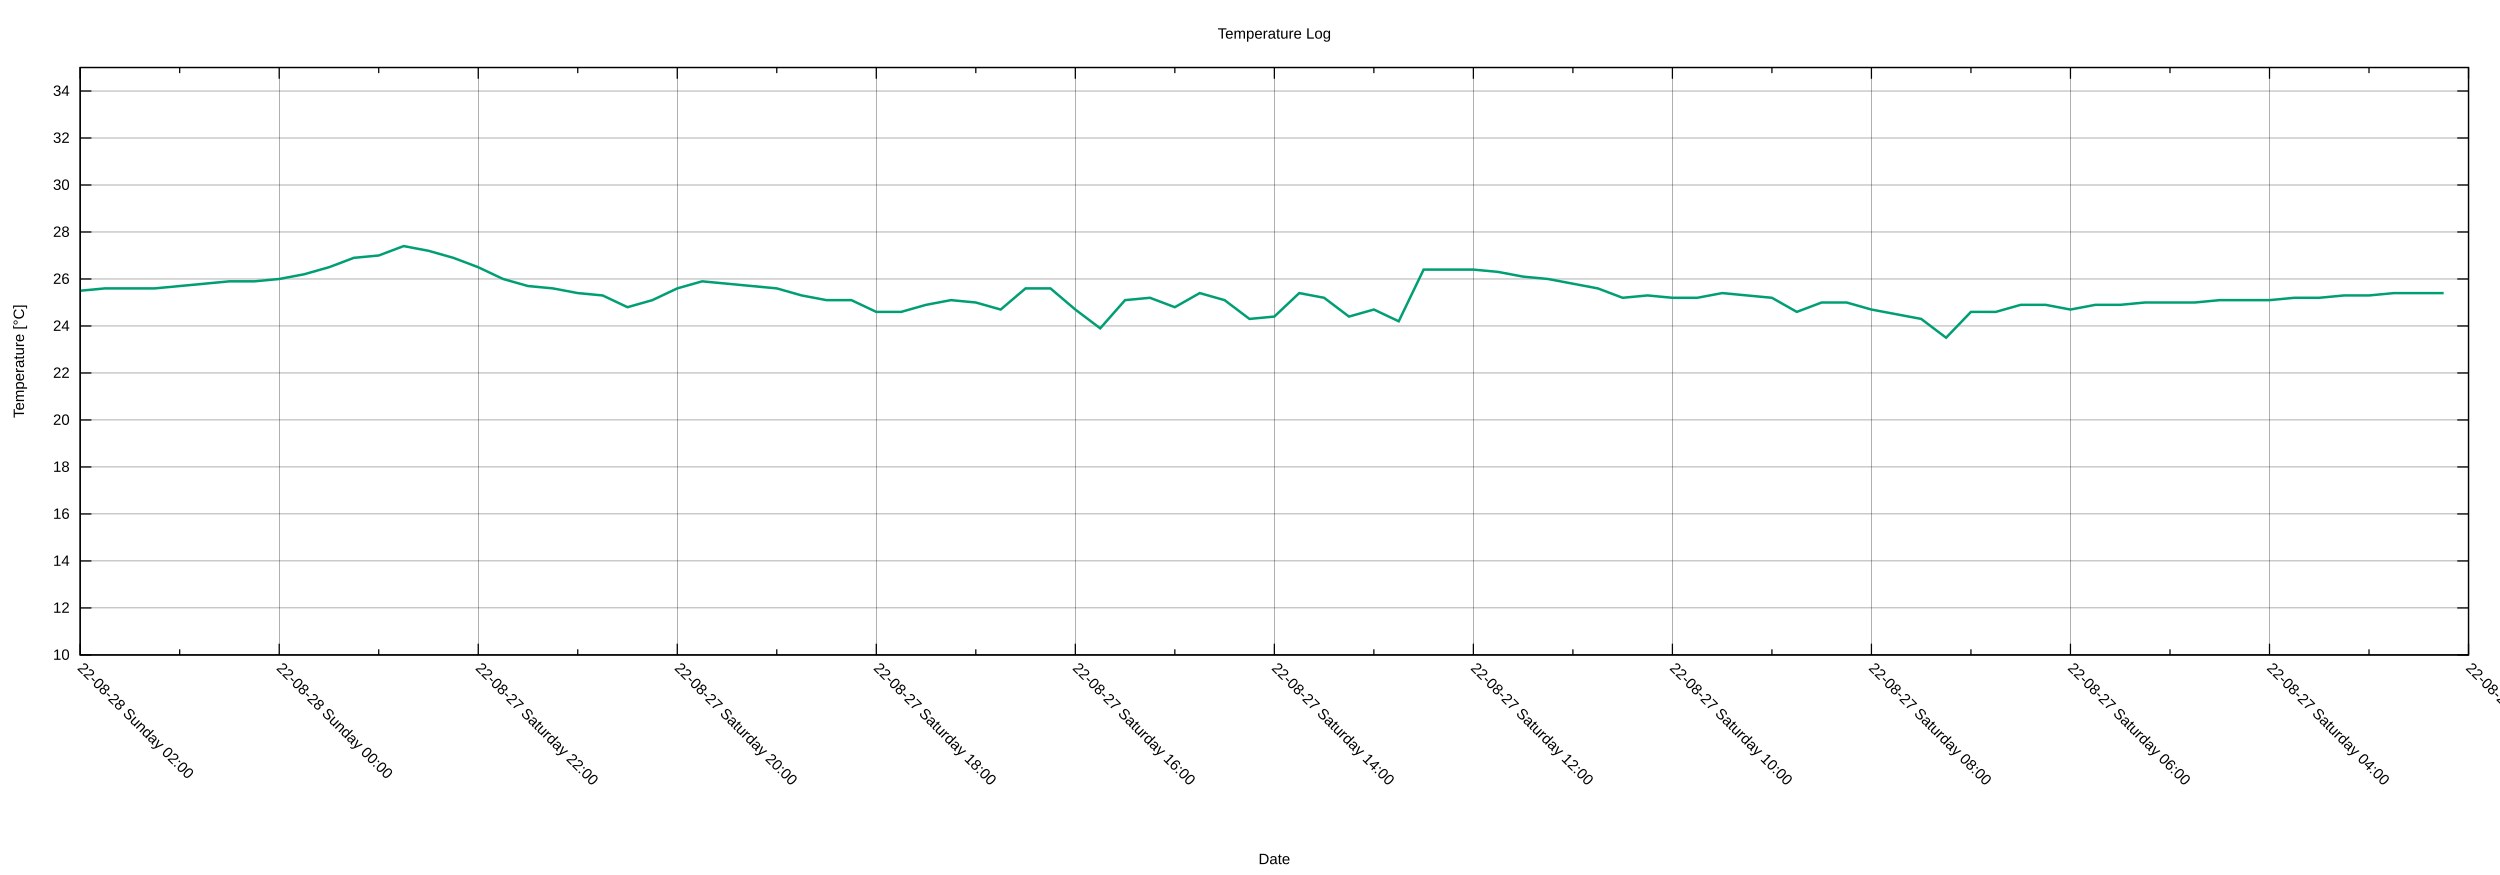
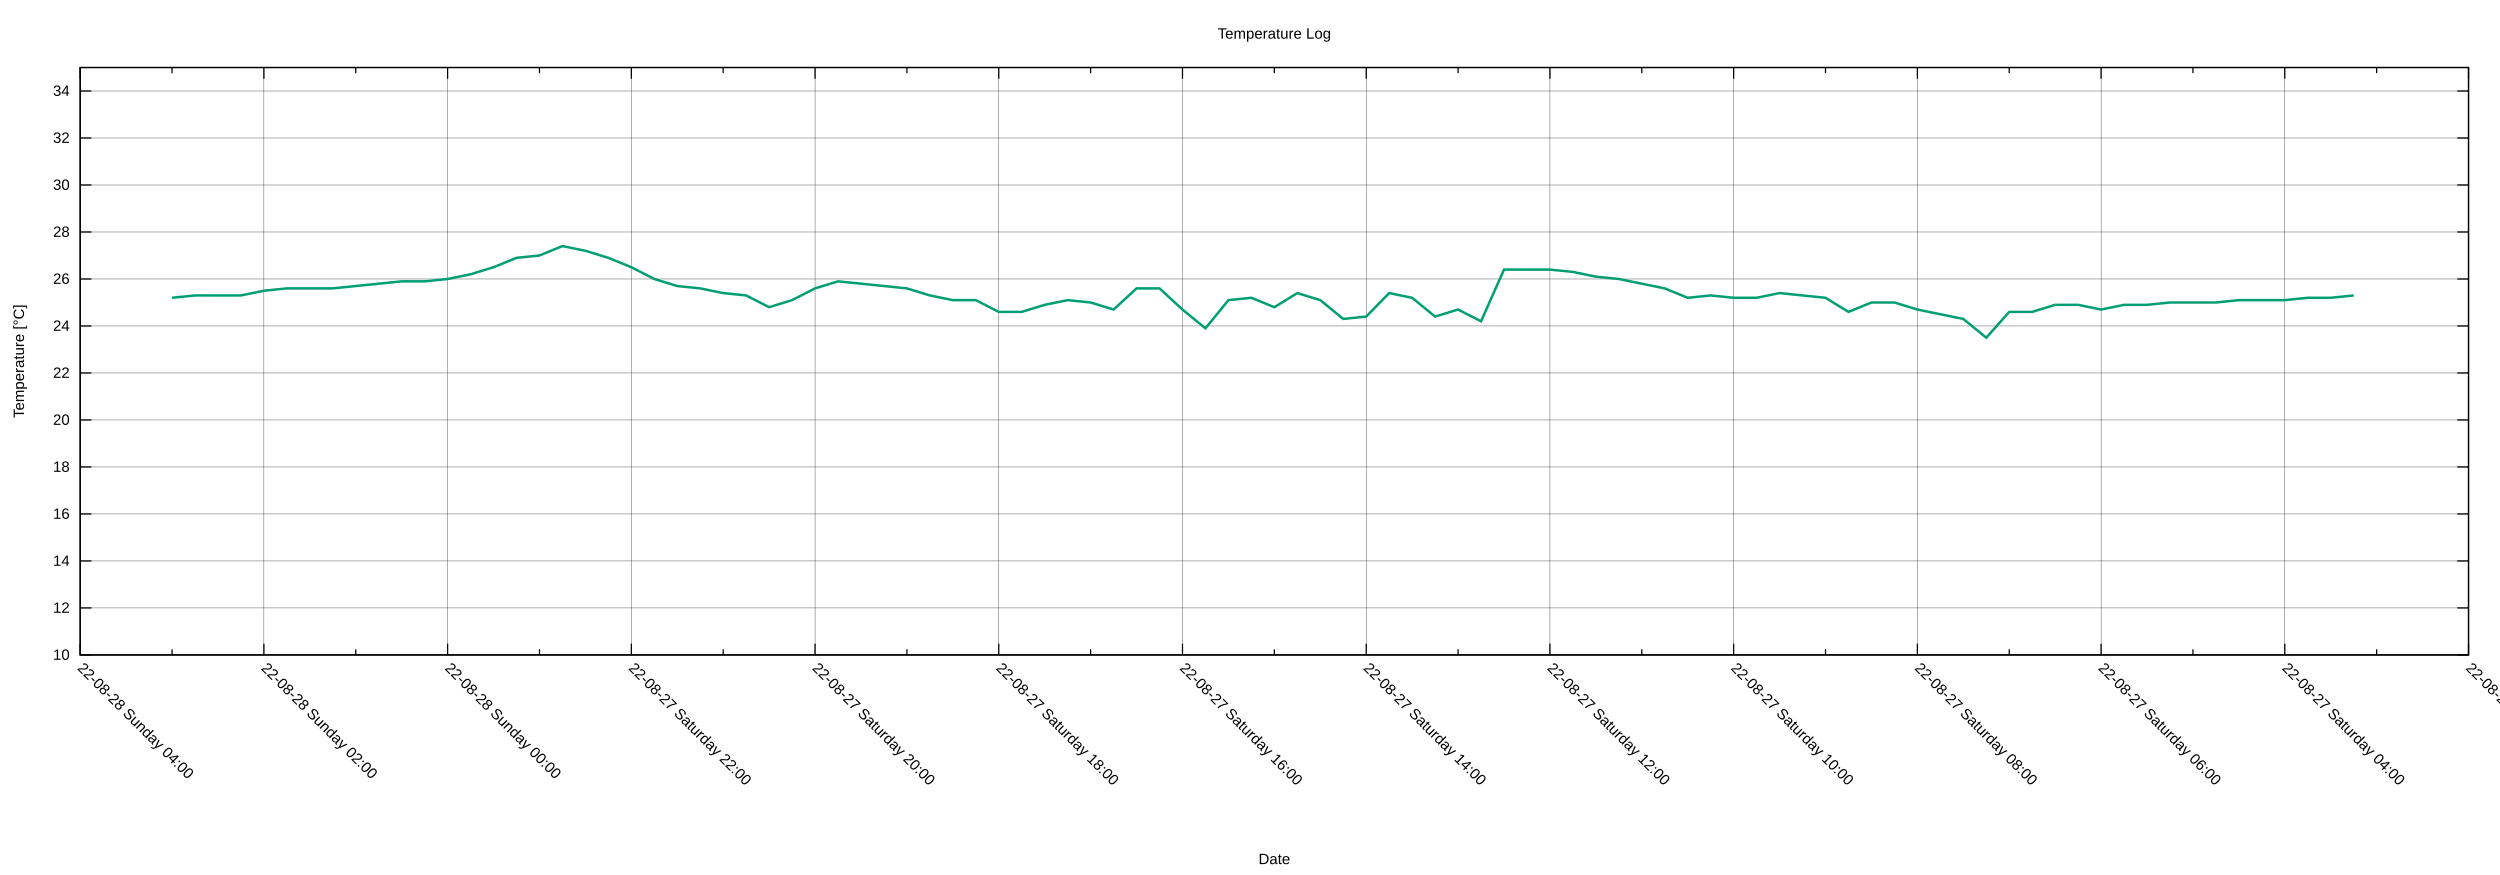
<svg xmlns="http://www.w3.org/2000/svg" xmlns:xlink="http://www.w3.org/1999/xlink" width="2000" height="700" viewBox="0 0 2000 700">
  <g id="gnuplot_canvas">
    <rect x="0" y="0" width="2000" height="700" fill="none" />
    <defs>
      <circle id="gpDot" r="0.5" stroke-width="0.5" stroke="currentColor" />
      <path id="gpPt0" stroke-width="0.222" stroke="currentColor" d="M-1,0 h2 M0,-1 v2" />
      <path id="gpPt1" stroke-width="0.222" stroke="currentColor" d="M-1,-1 L1,1 M1,-1 L-1,1" />
      <path id="gpPt2" stroke-width="0.222" stroke="currentColor" d="M-1,0 L1,0 M0,-1 L0,1 M-1,-1 L1,1 M-1,1 L1,-1" />
      <rect id="gpPt3" stroke-width="0.222" stroke="currentColor" x="-1" y="-1" width="2" height="2" />
      <rect id="gpPt4" stroke-width="0.222" stroke="currentColor" fill="currentColor" x="-1" y="-1" width="2" height="2" />
      <circle id="gpPt5" stroke-width="0.222" stroke="currentColor" cx="0" cy="0" r="1" />
      <use xlink:href="#gpPt5" id="gpPt6" fill="currentColor" stroke="none" />
      <path id="gpPt7" stroke-width="0.222" stroke="currentColor" d="M0,-1.33 L-1.33,0.67 L1.33,0.67 z" />
      <use xlink:href="#gpPt7" id="gpPt8" fill="currentColor" stroke="none" />
      <use xlink:href="#gpPt7" id="gpPt9" stroke="currentColor" transform="rotate(180)" />
      <use xlink:href="#gpPt9" id="gpPt10" fill="currentColor" stroke="none" />
      <use xlink:href="#gpPt3" id="gpPt11" stroke="currentColor" transform="rotate(45)" />
      <use xlink:href="#gpPt11" id="gpPt12" fill="currentColor" stroke="none" />
      <path id="gpPt13" stroke-width="0.222" stroke="currentColor" d="M0,1.330 L1.265,0.411 L0.782,-1.067 L-0.782,-1.076 L-1.265,0.411 z" />
      <use xlink:href="#gpPt13" id="gpPt14" fill="currentColor" stroke="none" />
      <filter id="textbox" filterUnits="objectBoundingBox" x="0" y="0" height="1" width="1">
        <feFlood flood-color="white" flood-opacity="1" result="bgnd" />
        <feComposite in="SourceGraphic" in2="bgnd" operator="atop" />
      </filter>
      <filter id="greybox" filterUnits="objectBoundingBox" x="0" y="0" height="1" width="1">
        <feFlood flood-color="lightgrey" flood-opacity="1" result="grey" />
        <feComposite in="SourceGraphic" in2="grey" operator="atop" />
      </filter>
    </defs>
    <g fill="none" color="white" stroke="currentColor" stroke-width="1.00" stroke-linecap="butt" stroke-linejoin="miter">
</g>
    <g fill="none" color="black" stroke="currentColor" stroke-width="1.00" stroke-linecap="butt" stroke-linejoin="miter">
</g>
    <g fill="none" color="black" stroke="black" stroke-width="0.25" stroke-linecap="butt" stroke-linejoin="miter">
</g>
    <g fill="none" color="black" stroke="currentColor" stroke-width="0.25" stroke-linecap="butt" stroke-linejoin="miter">
      <path stroke="black" class="gridline" d="M64.14,523.95 L1974.82,523.95  " />
    </g>
    <g fill="none" color="black" stroke="black" stroke-width="1.00" stroke-linecap="butt" stroke-linejoin="miter">
</g>
    <g fill="none" color="black" stroke="currentColor" stroke-width="1.00" stroke-linecap="butt" stroke-linejoin="miter">
      <path stroke="black" d="M64.14,523.95 L73.14,523.95 M1974.82,523.95 L1965.82,523.95  " />
      <g transform="translate(55.75,527.85)" stroke="none" fill="black" font-family="Arial" font-size="12.00" text-anchor="end">
        <text>
          <tspan font-family="Arial"> 10</tspan>
        </text>
      </g>
    </g>
    <g fill="none" color="black" stroke="currentColor" stroke-width="1.00" stroke-linecap="butt" stroke-linejoin="miter">
</g>
    <g fill="none" color="black" stroke="black" stroke-width="0.25" stroke-linecap="butt" stroke-linejoin="miter">
</g>
    <g fill="none" color="black" stroke="currentColor" stroke-width="0.25" stroke-linecap="butt" stroke-linejoin="miter">
      <path stroke="black" class="gridline" d="M64.14,486.35 L1974.82,486.35  " />
    </g>
    <g fill="none" color="black" stroke="black" stroke-width="1.00" stroke-linecap="butt" stroke-linejoin="miter">
</g>
    <g fill="none" color="black" stroke="currentColor" stroke-width="1.00" stroke-linecap="butt" stroke-linejoin="miter">
      <path stroke="black" d="M64.14,486.35 L73.14,486.35 M1974.82,486.35 L1965.82,486.35  " />
      <g transform="translate(55.75,490.25)" stroke="none" fill="black" font-family="Arial" font-size="12.00" text-anchor="end">
        <text>
          <tspan font-family="Arial"> 12</tspan>
        </text>
      </g>
    </g>
    <g fill="none" color="black" stroke="currentColor" stroke-width="1.00" stroke-linecap="butt" stroke-linejoin="miter">
</g>
    <g fill="none" color="black" stroke="black" stroke-width="0.25" stroke-linecap="butt" stroke-linejoin="miter">
</g>
    <g fill="none" color="black" stroke="currentColor" stroke-width="0.25" stroke-linecap="butt" stroke-linejoin="miter">
      <path stroke="black" class="gridline" d="M64.14,448.76 L1974.82,448.76  " />
    </g>
    <g fill="none" color="black" stroke="black" stroke-width="1.00" stroke-linecap="butt" stroke-linejoin="miter">
</g>
    <g fill="none" color="black" stroke="currentColor" stroke-width="1.00" stroke-linecap="butt" stroke-linejoin="miter">
      <path stroke="black" d="M64.14,448.76 L73.14,448.76 M1974.82,448.76 L1965.82,448.76  " />
      <g transform="translate(55.75,452.66)" stroke="none" fill="black" font-family="Arial" font-size="12.00" text-anchor="end">
        <text>
          <tspan font-family="Arial"> 14</tspan>
        </text>
      </g>
    </g>
    <g fill="none" color="black" stroke="currentColor" stroke-width="1.00" stroke-linecap="butt" stroke-linejoin="miter">
</g>
    <g fill="none" color="black" stroke="black" stroke-width="0.25" stroke-linecap="butt" stroke-linejoin="miter">
</g>
    <g fill="none" color="black" stroke="currentColor" stroke-width="0.25" stroke-linecap="butt" stroke-linejoin="miter">
      <path stroke="black" class="gridline" d="M64.14,411.16 L1974.82,411.16  " />
    </g>
    <g fill="none" color="black" stroke="black" stroke-width="1.00" stroke-linecap="butt" stroke-linejoin="miter">
</g>
    <g fill="none" color="black" stroke="currentColor" stroke-width="1.00" stroke-linecap="butt" stroke-linejoin="miter">
      <path stroke="black" d="M64.14,411.16 L73.14,411.16 M1974.82,411.16 L1965.82,411.16  " />
      <g transform="translate(55.75,415.06)" stroke="none" fill="black" font-family="Arial" font-size="12.00" text-anchor="end">
        <text>
          <tspan font-family="Arial"> 16</tspan>
        </text>
      </g>
    </g>
    <g fill="none" color="black" stroke="currentColor" stroke-width="1.00" stroke-linecap="butt" stroke-linejoin="miter">
</g>
    <g fill="none" color="black" stroke="black" stroke-width="0.25" stroke-linecap="butt" stroke-linejoin="miter">
</g>
    <g fill="none" color="black" stroke="currentColor" stroke-width="0.25" stroke-linecap="butt" stroke-linejoin="miter">
      <path stroke="black" class="gridline" d="M64.14,373.57 L1974.82,373.57  " />
    </g>
    <g fill="none" color="black" stroke="black" stroke-width="1.00" stroke-linecap="butt" stroke-linejoin="miter">
</g>
    <g fill="none" color="black" stroke="currentColor" stroke-width="1.00" stroke-linecap="butt" stroke-linejoin="miter">
      <path stroke="black" d="M64.14,373.57 L73.14,373.57 M1974.82,373.57 L1965.82,373.57  " />
      <g transform="translate(55.75,377.47)" stroke="none" fill="black" font-family="Arial" font-size="12.00" text-anchor="end">
        <text>
          <tspan font-family="Arial"> 18</tspan>
        </text>
      </g>
    </g>
    <g fill="none" color="black" stroke="currentColor" stroke-width="1.00" stroke-linecap="butt" stroke-linejoin="miter">
</g>
    <g fill="none" color="black" stroke="black" stroke-width="0.25" stroke-linecap="butt" stroke-linejoin="miter">
</g>
    <g fill="none" color="black" stroke="currentColor" stroke-width="0.25" stroke-linecap="butt" stroke-linejoin="miter">
      <path stroke="black" class="gridline" d="M64.14,335.97 L1974.82,335.97  " />
    </g>
    <g fill="none" color="black" stroke="black" stroke-width="1.00" stroke-linecap="butt" stroke-linejoin="miter">
</g>
    <g fill="none" color="black" stroke="currentColor" stroke-width="1.00" stroke-linecap="butt" stroke-linejoin="miter">
      <path stroke="black" d="M64.14,335.97 L73.14,335.97 M1974.82,335.97 L1965.82,335.97  " />
      <g transform="translate(55.75,339.87)" stroke="none" fill="black" font-family="Arial" font-size="12.00" text-anchor="end">
        <text>
          <tspan font-family="Arial"> 20</tspan>
        </text>
      </g>
    </g>
    <g fill="none" color="black" stroke="currentColor" stroke-width="1.00" stroke-linecap="butt" stroke-linejoin="miter">
</g>
    <g fill="none" color="black" stroke="black" stroke-width="0.25" stroke-linecap="butt" stroke-linejoin="miter">
</g>
    <g fill="none" color="black" stroke="currentColor" stroke-width="0.25" stroke-linecap="butt" stroke-linejoin="miter">
      <path stroke="black" class="gridline" d="M64.14,298.38 L1974.82,298.38  " />
    </g>
    <g fill="none" color="black" stroke="black" stroke-width="1.00" stroke-linecap="butt" stroke-linejoin="miter">
</g>
    <g fill="none" color="black" stroke="currentColor" stroke-width="1.00" stroke-linecap="butt" stroke-linejoin="miter">
      <path stroke="black" d="M64.14,298.38 L73.14,298.38 M1974.82,298.38 L1965.82,298.38  " />
      <g transform="translate(55.75,302.28)" stroke="none" fill="black" font-family="Arial" font-size="12.00" text-anchor="end">
        <text>
          <tspan font-family="Arial"> 22</tspan>
        </text>
      </g>
    </g>
    <g fill="none" color="black" stroke="currentColor" stroke-width="1.00" stroke-linecap="butt" stroke-linejoin="miter">
</g>
    <g fill="none" color="black" stroke="black" stroke-width="0.25" stroke-linecap="butt" stroke-linejoin="miter">
</g>
    <g fill="none" color="black" stroke="currentColor" stroke-width="0.25" stroke-linecap="butt" stroke-linejoin="miter">
      <path stroke="black" class="gridline" d="M64.14,260.78 L1974.82,260.78  " />
    </g>
    <g fill="none" color="black" stroke="black" stroke-width="1.00" stroke-linecap="butt" stroke-linejoin="miter">
</g>
    <g fill="none" color="black" stroke="currentColor" stroke-width="1.00" stroke-linecap="butt" stroke-linejoin="miter">
      <path stroke="black" d="M64.14,260.78 L73.14,260.78 M1974.82,260.78 L1965.82,260.78  " />
      <g transform="translate(55.75,264.68)" stroke="none" fill="black" font-family="Arial" font-size="12.00" text-anchor="end">
        <text>
          <tspan font-family="Arial"> 24</tspan>
        </text>
      </g>
    </g>
    <g fill="none" color="black" stroke="currentColor" stroke-width="1.00" stroke-linecap="butt" stroke-linejoin="miter">
</g>
    <g fill="none" color="black" stroke="black" stroke-width="0.25" stroke-linecap="butt" stroke-linejoin="miter">
</g>
    <g fill="none" color="black" stroke="currentColor" stroke-width="0.25" stroke-linecap="butt" stroke-linejoin="miter">
      <path stroke="black" class="gridline" d="M64.14,223.19 L1974.82,223.19  " />
    </g>
    <g fill="none" color="black" stroke="black" stroke-width="1.00" stroke-linecap="butt" stroke-linejoin="miter">
</g>
    <g fill="none" color="black" stroke="currentColor" stroke-width="1.00" stroke-linecap="butt" stroke-linejoin="miter">
      <path stroke="black" d="M64.14,223.19 L73.14,223.19 M1974.82,223.19 L1965.82,223.19  " />
      <g transform="translate(55.75,227.09)" stroke="none" fill="black" font-family="Arial" font-size="12.00" text-anchor="end">
        <text>
          <tspan font-family="Arial"> 26</tspan>
        </text>
      </g>
    </g>
    <g fill="none" color="black" stroke="currentColor" stroke-width="1.00" stroke-linecap="butt" stroke-linejoin="miter">
</g>
    <g fill="none" color="black" stroke="black" stroke-width="0.25" stroke-linecap="butt" stroke-linejoin="miter">
</g>
    <g fill="none" color="black" stroke="currentColor" stroke-width="0.25" stroke-linecap="butt" stroke-linejoin="miter">
      <path stroke="black" class="gridline" d="M64.14,185.59 L1974.82,185.59  " />
    </g>
    <g fill="none" color="black" stroke="black" stroke-width="1.00" stroke-linecap="butt" stroke-linejoin="miter">
</g>
    <g fill="none" color="black" stroke="currentColor" stroke-width="1.00" stroke-linecap="butt" stroke-linejoin="miter">
      <path stroke="black" d="M64.14,185.59 L73.14,185.59 M1974.82,185.59 L1965.82,185.59  " />
      <g transform="translate(55.75,189.49)" stroke="none" fill="black" font-family="Arial" font-size="12.00" text-anchor="end">
        <text>
          <tspan font-family="Arial"> 28</tspan>
        </text>
      </g>
    </g>
    <g fill="none" color="black" stroke="currentColor" stroke-width="1.00" stroke-linecap="butt" stroke-linejoin="miter">
</g>
    <g fill="none" color="black" stroke="black" stroke-width="0.25" stroke-linecap="butt" stroke-linejoin="miter">
</g>
    <g fill="none" color="black" stroke="currentColor" stroke-width="0.25" stroke-linecap="butt" stroke-linejoin="miter">
      <path stroke="black" class="gridline" d="M64.14,148.00 L1974.82,148.00  " />
    </g>
    <g fill="none" color="black" stroke="black" stroke-width="1.00" stroke-linecap="butt" stroke-linejoin="miter">
</g>
    <g fill="none" color="black" stroke="currentColor" stroke-width="1.00" stroke-linecap="butt" stroke-linejoin="miter">
      <path stroke="black" d="M64.14,148.00 L73.14,148.00 M1974.82,148.00 L1965.82,148.00  " />
      <g transform="translate(55.75,151.90)" stroke="none" fill="black" font-family="Arial" font-size="12.00" text-anchor="end">
        <text>
          <tspan font-family="Arial"> 30</tspan>
        </text>
      </g>
    </g>
    <g fill="none" color="black" stroke="currentColor" stroke-width="1.00" stroke-linecap="butt" stroke-linejoin="miter">
</g>
    <g fill="none" color="black" stroke="black" stroke-width="0.25" stroke-linecap="butt" stroke-linejoin="miter">
</g>
    <g fill="none" color="black" stroke="currentColor" stroke-width="0.25" stroke-linecap="butt" stroke-linejoin="miter">
      <path stroke="black" class="gridline" d="M64.14,110.40 L1974.82,110.40  " />
    </g>
    <g fill="none" color="black" stroke="black" stroke-width="1.00" stroke-linecap="butt" stroke-linejoin="miter">
</g>
    <g fill="none" color="black" stroke="currentColor" stroke-width="1.00" stroke-linecap="butt" stroke-linejoin="miter">
      <path stroke="black" d="M64.14,110.40 L73.14,110.40 M1974.82,110.40 L1965.82,110.40  " />
      <g transform="translate(55.75,114.30)" stroke="none" fill="black" font-family="Arial" font-size="12.00" text-anchor="end">
        <text>
          <tspan font-family="Arial"> 32</tspan>
        </text>
      </g>
    </g>
    <g fill="none" color="black" stroke="currentColor" stroke-width="1.00" stroke-linecap="butt" stroke-linejoin="miter">
</g>
    <g fill="none" color="black" stroke="black" stroke-width="0.25" stroke-linecap="butt" stroke-linejoin="miter">
</g>
    <g fill="none" color="black" stroke="currentColor" stroke-width="0.25" stroke-linecap="butt" stroke-linejoin="miter">
      <path stroke="black" class="gridline" d="M64.14,72.81 L1974.82,72.81  " />
    </g>
    <g fill="none" color="black" stroke="black" stroke-width="1.00" stroke-linecap="butt" stroke-linejoin="miter">
</g>
    <g fill="none" color="black" stroke="currentColor" stroke-width="1.00" stroke-linecap="butt" stroke-linejoin="miter">
      <path stroke="black" d="M64.14,72.81 L73.14,72.81 M1974.82,72.81 L1965.82,72.81  " />
      <g transform="translate(55.75,76.71)" stroke="none" fill="black" font-family="Arial" font-size="12.00" text-anchor="end">
        <text>
          <tspan font-family="Arial"> 34</tspan>
        </text>
      </g>
    </g>
    <g fill="none" color="black" stroke="currentColor" stroke-width="1.00" stroke-linecap="butt" stroke-linejoin="miter">
</g>
    <g fill="none" color="black" stroke="black" stroke-width="0.25" stroke-linecap="butt" stroke-linejoin="miter">
</g>
    <g fill="none" color="black" stroke="currentColor" stroke-width="0.25" stroke-linecap="butt" stroke-linejoin="miter">
      <path stroke="black" class="gridline" d="M1974.82,523.95 L1974.82,54.01  " />
    </g>
    <g fill="none" color="black" stroke="black" stroke-width="1.00" stroke-linecap="butt" stroke-linejoin="miter">
</g>
    <g fill="none" color="black" stroke="currentColor" stroke-width="1.00" stroke-linecap="butt" stroke-linejoin="miter">
      <path stroke="black" d="M1974.82,523.95 L1974.82,514.95 M1974.82,54.01 L1974.82,63.01  " />
      <g transform="translate(1972.06,535.10) rotate(45)" stroke="none" fill="black" font-family="Arial" font-size="12.00" text-anchor="start">
        <text>
          <tspan font-family="Arial">22-08-27 Saturday 02:00</tspan>
        </text>
      </g>
    </g>
    <g fill="none" color="black" stroke="currentColor" stroke-width="1.00" stroke-linecap="butt" stroke-linejoin="miter">
-       <path stroke="black" d="M1895.21,523.95 L1895.21,519.45 M1895.21,54.01 L1895.21,58.51  " />
-     </g>
-     <g fill="none" color="black" stroke="black" stroke-width="0.25" stroke-linecap="butt" stroke-linejoin="miter">
- </g>
-     <g fill="none" color="black" stroke="currentColor" stroke-width="0.25" stroke-linecap="butt" stroke-linejoin="miter">
-       <path stroke="black" class="gridline" d="M1815.60,523.95 L1815.60,54.01  " />
-     </g>
-     <g fill="none" color="black" stroke="black" stroke-width="1.00" stroke-linecap="butt" stroke-linejoin="miter">
- </g>
-     <g fill="none" color="black" stroke="currentColor" stroke-width="1.00" stroke-linecap="butt" stroke-linejoin="miter">
-       <path stroke="black" d="M1815.60,523.95 L1815.60,514.95 M1815.60,54.01 L1815.60,63.01  " />
-       <g transform="translate(1812.84,535.10) rotate(45)" stroke="none" fill="black" font-family="Arial" font-size="12.00" text-anchor="start">
+       <path stroke="black" d="M1901.33,523.95 L1901.33,519.45 M1901.33,54.01 L1901.33,58.51  " />
+     </g>
+     <g fill="none" color="black" stroke="black" stroke-width="0.25" stroke-linecap="butt" stroke-linejoin="miter">
+ </g>
+     <g fill="none" color="black" stroke="currentColor" stroke-width="0.25" stroke-linecap="butt" stroke-linejoin="miter">
+       <path stroke="black" class="gridline" d="M1827.84,523.95 L1827.84,54.01  " />
+     </g>
+     <g fill="none" color="black" stroke="black" stroke-width="1.00" stroke-linecap="butt" stroke-linejoin="miter">
+ </g>
+     <g fill="none" color="black" stroke="currentColor" stroke-width="1.00" stroke-linecap="butt" stroke-linejoin="miter">
+       <path stroke="black" d="M1827.84,523.95 L1827.84,514.95 M1827.84,54.01 L1827.84,63.01  " />
+       <g transform="translate(1825.08,535.10) rotate(45)" stroke="none" fill="black" font-family="Arial" font-size="12.00" text-anchor="start">
        <text>
          <tspan font-family="Arial">22-08-27 Saturday 04:00</tspan>
        </text>
      </g>
    </g>
    <g fill="none" color="black" stroke="currentColor" stroke-width="1.00" stroke-linecap="butt" stroke-linejoin="miter">
-       <path stroke="black" d="M1735.99,523.95 L1735.99,519.45 M1735.99,54.01 L1735.99,58.51  " />
-     </g>
-     <g fill="none" color="black" stroke="black" stroke-width="0.25" stroke-linecap="butt" stroke-linejoin="miter">
- </g>
-     <g fill="none" color="black" stroke="currentColor" stroke-width="0.25" stroke-linecap="butt" stroke-linejoin="miter">
-       <path stroke="black" class="gridline" d="M1656.37,523.95 L1656.37,54.01  " />
-     </g>
-     <g fill="none" color="black" stroke="black" stroke-width="1.00" stroke-linecap="butt" stroke-linejoin="miter">
- </g>
-     <g fill="none" color="black" stroke="currentColor" stroke-width="1.00" stroke-linecap="butt" stroke-linejoin="miter">
-       <path stroke="black" d="M1656.37,523.95 L1656.37,514.95 M1656.37,54.01 L1656.37,63.01  " />
-       <g transform="translate(1653.61,535.10) rotate(45)" stroke="none" fill="black" font-family="Arial" font-size="12.00" text-anchor="start">
+       <path stroke="black" d="M1754.36,523.95 L1754.36,519.45 M1754.36,54.01 L1754.36,58.51  " />
+     </g>
+     <g fill="none" color="black" stroke="black" stroke-width="0.25" stroke-linecap="butt" stroke-linejoin="miter">
+ </g>
+     <g fill="none" color="black" stroke="currentColor" stroke-width="0.25" stroke-linecap="butt" stroke-linejoin="miter">
+       <path stroke="black" class="gridline" d="M1680.87,523.95 L1680.87,54.01  " />
+     </g>
+     <g fill="none" color="black" stroke="black" stroke-width="1.00" stroke-linecap="butt" stroke-linejoin="miter">
+ </g>
+     <g fill="none" color="black" stroke="currentColor" stroke-width="1.00" stroke-linecap="butt" stroke-linejoin="miter">
+       <path stroke="black" d="M1680.87,523.95 L1680.87,514.95 M1680.87,54.01 L1680.87,63.01  " />
+       <g transform="translate(1678.11,535.10) rotate(45)" stroke="none" fill="black" font-family="Arial" font-size="12.00" text-anchor="start">
        <text>
          <tspan font-family="Arial">22-08-27 Saturday 06:00</tspan>
        </text>
      </g>
    </g>
    <g fill="none" color="black" stroke="currentColor" stroke-width="1.00" stroke-linecap="butt" stroke-linejoin="miter">
-       <path stroke="black" d="M1576.76,523.95 L1576.76,519.45 M1576.76,54.01 L1576.76,58.51  " />
-     </g>
-     <g fill="none" color="black" stroke="black" stroke-width="0.25" stroke-linecap="butt" stroke-linejoin="miter">
- </g>
-     <g fill="none" color="black" stroke="currentColor" stroke-width="0.25" stroke-linecap="butt" stroke-linejoin="miter">
-       <path stroke="black" class="gridline" d="M1497.15,523.95 L1497.15,54.01  " />
-     </g>
-     <g fill="none" color="black" stroke="black" stroke-width="1.00" stroke-linecap="butt" stroke-linejoin="miter">
- </g>
-     <g fill="none" color="black" stroke="currentColor" stroke-width="1.00" stroke-linecap="butt" stroke-linejoin="miter">
-       <path stroke="black" d="M1497.15,523.95 L1497.15,514.95 M1497.15,54.01 L1497.15,63.01  " />
-       <g transform="translate(1494.39,535.10) rotate(45)" stroke="none" fill="black" font-family="Arial" font-size="12.00" text-anchor="start">
+       <path stroke="black" d="M1607.38,523.95 L1607.38,519.45 M1607.38,54.01 L1607.38,58.51  " />
+     </g>
+     <g fill="none" color="black" stroke="black" stroke-width="0.25" stroke-linecap="butt" stroke-linejoin="miter">
+ </g>
+     <g fill="none" color="black" stroke="currentColor" stroke-width="0.25" stroke-linecap="butt" stroke-linejoin="miter">
+       <path stroke="black" class="gridline" d="M1533.89,523.95 L1533.89,54.01  " />
+     </g>
+     <g fill="none" color="black" stroke="black" stroke-width="1.00" stroke-linecap="butt" stroke-linejoin="miter">
+ </g>
+     <g fill="none" color="black" stroke="currentColor" stroke-width="1.00" stroke-linecap="butt" stroke-linejoin="miter">
+       <path stroke="black" d="M1533.89,523.95 L1533.89,514.95 M1533.89,54.01 L1533.89,63.01  " />
+       <g transform="translate(1531.13,535.10) rotate(45)" stroke="none" fill="black" font-family="Arial" font-size="12.00" text-anchor="start">
        <text>
          <tspan font-family="Arial">22-08-27 Saturday 08:00</tspan>
        </text>
      </g>
    </g>
    <g fill="none" color="black" stroke="currentColor" stroke-width="1.00" stroke-linecap="butt" stroke-linejoin="miter">
-       <path stroke="black" d="M1417.54,523.95 L1417.54,519.45 M1417.54,54.01 L1417.54,58.51  " />
-     </g>
-     <g fill="none" color="black" stroke="black" stroke-width="0.25" stroke-linecap="butt" stroke-linejoin="miter">
- </g>
-     <g fill="none" color="black" stroke="currentColor" stroke-width="0.25" stroke-linecap="butt" stroke-linejoin="miter">
-       <path stroke="black" class="gridline" d="M1337.93,523.95 L1337.93,54.01  " />
-     </g>
-     <g fill="none" color="black" stroke="black" stroke-width="1.00" stroke-linecap="butt" stroke-linejoin="miter">
- </g>
-     <g fill="none" color="black" stroke="currentColor" stroke-width="1.00" stroke-linecap="butt" stroke-linejoin="miter">
-       <path stroke="black" d="M1337.93,523.95 L1337.93,514.95 M1337.93,54.01 L1337.93,63.01  " />
-       <g transform="translate(1335.17,535.10) rotate(45)" stroke="none" fill="black" font-family="Arial" font-size="12.00" text-anchor="start">
+       <path stroke="black" d="M1460.41,523.95 L1460.41,519.45 M1460.41,54.01 L1460.41,58.51  " />
+     </g>
+     <g fill="none" color="black" stroke="black" stroke-width="0.25" stroke-linecap="butt" stroke-linejoin="miter">
+ </g>
+     <g fill="none" color="black" stroke="currentColor" stroke-width="0.25" stroke-linecap="butt" stroke-linejoin="miter">
+       <path stroke="black" class="gridline" d="M1386.92,523.95 L1386.92,54.01  " />
+     </g>
+     <g fill="none" color="black" stroke="black" stroke-width="1.00" stroke-linecap="butt" stroke-linejoin="miter">
+ </g>
+     <g fill="none" color="black" stroke="currentColor" stroke-width="1.00" stroke-linecap="butt" stroke-linejoin="miter">
+       <path stroke="black" d="M1386.92,523.95 L1386.92,514.95 M1386.92,54.01 L1386.92,63.01  " />
+       <g transform="translate(1384.16,535.10) rotate(45)" stroke="none" fill="black" font-family="Arial" font-size="12.00" text-anchor="start">
        <text>
          <tspan font-family="Arial">22-08-27 Saturday 10:00</tspan>
        </text>
      </g>
    </g>
    <g fill="none" color="black" stroke="currentColor" stroke-width="1.00" stroke-linecap="butt" stroke-linejoin="miter">
-       <path stroke="black" d="M1258.32,523.95 L1258.32,519.45 M1258.32,54.01 L1258.32,58.51  " />
-     </g>
-     <g fill="none" color="black" stroke="black" stroke-width="0.25" stroke-linecap="butt" stroke-linejoin="miter">
- </g>
-     <g fill="none" color="black" stroke="currentColor" stroke-width="0.25" stroke-linecap="butt" stroke-linejoin="miter">
-       <path stroke="black" class="gridline" d="M1178.70,523.95 L1178.70,54.01  " />
-     </g>
-     <g fill="none" color="black" stroke="black" stroke-width="1.00" stroke-linecap="butt" stroke-linejoin="miter">
- </g>
-     <g fill="none" color="black" stroke="currentColor" stroke-width="1.00" stroke-linecap="butt" stroke-linejoin="miter">
-       <path stroke="black" d="M1178.70,523.95 L1178.70,514.95 M1178.70,54.01 L1178.70,63.01  " />
-       <g transform="translate(1175.94,535.10) rotate(45)" stroke="none" fill="black" font-family="Arial" font-size="12.00" text-anchor="start">
+       <path stroke="black" d="M1313.43,523.95 L1313.43,519.45 M1313.43,54.01 L1313.43,58.51  " />
+     </g>
+     <g fill="none" color="black" stroke="black" stroke-width="0.25" stroke-linecap="butt" stroke-linejoin="miter">
+ </g>
+     <g fill="none" color="black" stroke="currentColor" stroke-width="0.25" stroke-linecap="butt" stroke-linejoin="miter">
+       <path stroke="black" class="gridline" d="M1239.94,523.95 L1239.94,54.01  " />
+     </g>
+     <g fill="none" color="black" stroke="black" stroke-width="1.00" stroke-linecap="butt" stroke-linejoin="miter">
+ </g>
+     <g fill="none" color="black" stroke="currentColor" stroke-width="1.00" stroke-linecap="butt" stroke-linejoin="miter">
+       <path stroke="black" d="M1239.94,523.95 L1239.94,514.95 M1239.94,54.01 L1239.94,63.01  " />
+       <g transform="translate(1237.18,535.10) rotate(45)" stroke="none" fill="black" font-family="Arial" font-size="12.00" text-anchor="start">
        <text>
          <tspan font-family="Arial">22-08-27 Saturday 12:00</tspan>
        </text>
      </g>
    </g>
    <g fill="none" color="black" stroke="currentColor" stroke-width="1.00" stroke-linecap="butt" stroke-linejoin="miter">
-       <path stroke="black" d="M1099.09,523.95 L1099.09,519.45 M1099.09,54.01 L1099.09,58.51  " />
-     </g>
-     <g fill="none" color="black" stroke="black" stroke-width="0.25" stroke-linecap="butt" stroke-linejoin="miter">
- </g>
-     <g fill="none" color="black" stroke="currentColor" stroke-width="0.25" stroke-linecap="butt" stroke-linejoin="miter">
-       <path stroke="black" class="gridline" d="M1019.48,523.95 L1019.48,54.01  " />
-     </g>
-     <g fill="none" color="black" stroke="black" stroke-width="1.00" stroke-linecap="butt" stroke-linejoin="miter">
- </g>
-     <g fill="none" color="black" stroke="currentColor" stroke-width="1.00" stroke-linecap="butt" stroke-linejoin="miter">
-       <path stroke="black" d="M1019.48,523.95 L1019.48,514.95 M1019.48,54.01 L1019.48,63.01  " />
-       <g transform="translate(1016.72,535.10) rotate(45)" stroke="none" fill="black" font-family="Arial" font-size="12.00" text-anchor="start">
+       <path stroke="black" d="M1166.46,523.95 L1166.46,519.45 M1166.46,54.01 L1166.46,58.51  " />
+     </g>
+     <g fill="none" color="black" stroke="black" stroke-width="0.25" stroke-linecap="butt" stroke-linejoin="miter">
+ </g>
+     <g fill="none" color="black" stroke="currentColor" stroke-width="0.25" stroke-linecap="butt" stroke-linejoin="miter">
+       <path stroke="black" class="gridline" d="M1092.97,523.95 L1092.97,54.01  " />
+     </g>
+     <g fill="none" color="black" stroke="black" stroke-width="1.00" stroke-linecap="butt" stroke-linejoin="miter">
+ </g>
+     <g fill="none" color="black" stroke="currentColor" stroke-width="1.00" stroke-linecap="butt" stroke-linejoin="miter">
+       <path stroke="black" d="M1092.97,523.95 L1092.97,514.95 M1092.97,54.01 L1092.97,63.01  " />
+       <g transform="translate(1090.21,535.10) rotate(45)" stroke="none" fill="black" font-family="Arial" font-size="12.00" text-anchor="start">
        <text>
          <tspan font-family="Arial">22-08-27 Saturday 14:00</tspan>
        </text>
      </g>
    </g>
    <g fill="none" color="black" stroke="currentColor" stroke-width="1.00" stroke-linecap="butt" stroke-linejoin="miter">
-       <path stroke="black" d="M939.87,523.95 L939.87,519.45 M939.87,54.01 L939.87,58.51  " />
-     </g>
-     <g fill="none" color="black" stroke="black" stroke-width="0.25" stroke-linecap="butt" stroke-linejoin="miter">
- </g>
-     <g fill="none" color="black" stroke="currentColor" stroke-width="0.25" stroke-linecap="butt" stroke-linejoin="miter">
-       <path stroke="black" class="gridline" d="M860.26,523.95 L860.26,54.01  " />
-     </g>
-     <g fill="none" color="black" stroke="black" stroke-width="1.00" stroke-linecap="butt" stroke-linejoin="miter">
- </g>
-     <g fill="none" color="black" stroke="currentColor" stroke-width="1.00" stroke-linecap="butt" stroke-linejoin="miter">
-       <path stroke="black" d="M860.26,523.95 L860.26,514.95 M860.26,54.01 L860.26,63.01  " />
-       <g transform="translate(857.50,535.10) rotate(45)" stroke="none" fill="black" font-family="Arial" font-size="12.00" text-anchor="start">
+       <path stroke="black" d="M1019.48,523.95 L1019.48,519.45 M1019.48,54.01 L1019.48,58.51  " />
+     </g>
+     <g fill="none" color="black" stroke="black" stroke-width="0.25" stroke-linecap="butt" stroke-linejoin="miter">
+ </g>
+     <g fill="none" color="black" stroke="currentColor" stroke-width="0.25" stroke-linecap="butt" stroke-linejoin="miter">
+       <path stroke="black" class="gridline" d="M945.99,523.95 L945.99,54.01  " />
+     </g>
+     <g fill="none" color="black" stroke="black" stroke-width="1.00" stroke-linecap="butt" stroke-linejoin="miter">
+ </g>
+     <g fill="none" color="black" stroke="currentColor" stroke-width="1.00" stroke-linecap="butt" stroke-linejoin="miter">
+       <path stroke="black" d="M945.99,523.95 L945.99,514.95 M945.99,54.01 L945.99,63.01  " />
+       <g transform="translate(943.23,535.10) rotate(45)" stroke="none" fill="black" font-family="Arial" font-size="12.00" text-anchor="start">
        <text>
          <tspan font-family="Arial">22-08-27 Saturday 16:00</tspan>
        </text>
      </g>
    </g>
    <g fill="none" color="black" stroke="currentColor" stroke-width="1.00" stroke-linecap="butt" stroke-linejoin="miter">
-       <path stroke="black" d="M780.65,523.95 L780.65,519.45 M780.65,54.01 L780.65,58.51  " />
-     </g>
-     <g fill="none" color="black" stroke="black" stroke-width="0.25" stroke-linecap="butt" stroke-linejoin="miter">
- </g>
-     <g fill="none" color="black" stroke="currentColor" stroke-width="0.25" stroke-linecap="butt" stroke-linejoin="miter">
-       <path stroke="black" class="gridline" d="M701.03,523.95 L701.03,54.01  " />
-     </g>
-     <g fill="none" color="black" stroke="black" stroke-width="1.00" stroke-linecap="butt" stroke-linejoin="miter">
- </g>
-     <g fill="none" color="black" stroke="currentColor" stroke-width="1.00" stroke-linecap="butt" stroke-linejoin="miter">
-       <path stroke="black" d="M701.03,523.95 L701.03,514.95 M701.03,54.01 L701.03,63.01  " />
-       <g transform="translate(698.27,535.10) rotate(45)" stroke="none" fill="black" font-family="Arial" font-size="12.00" text-anchor="start">
+       <path stroke="black" d="M872.50,523.95 L872.50,519.45 M872.50,54.01 L872.50,58.51  " />
+     </g>
+     <g fill="none" color="black" stroke="black" stroke-width="0.25" stroke-linecap="butt" stroke-linejoin="miter">
+ </g>
+     <g fill="none" color="black" stroke="currentColor" stroke-width="0.25" stroke-linecap="butt" stroke-linejoin="miter">
+       <path stroke="black" class="gridline" d="M799.02,523.95 L799.02,54.01  " />
+     </g>
+     <g fill="none" color="black" stroke="black" stroke-width="1.00" stroke-linecap="butt" stroke-linejoin="miter">
+ </g>
+     <g fill="none" color="black" stroke="currentColor" stroke-width="1.00" stroke-linecap="butt" stroke-linejoin="miter">
+       <path stroke="black" d="M799.02,523.95 L799.02,514.95 M799.02,54.01 L799.02,63.01  " />
+       <g transform="translate(796.26,535.10) rotate(45)" stroke="none" fill="black" font-family="Arial" font-size="12.00" text-anchor="start">
        <text>
          <tspan font-family="Arial">22-08-27 Saturday 18:00</tspan>
        </text>
      </g>
    </g>
    <g fill="none" color="black" stroke="currentColor" stroke-width="1.00" stroke-linecap="butt" stroke-linejoin="miter">
-       <path stroke="black" d="M621.42,523.95 L621.42,519.45 M621.42,54.01 L621.42,58.51  " />
-     </g>
-     <g fill="none" color="black" stroke="black" stroke-width="0.25" stroke-linecap="butt" stroke-linejoin="miter">
- </g>
-     <g fill="none" color="black" stroke="currentColor" stroke-width="0.25" stroke-linecap="butt" stroke-linejoin="miter">
-       <path stroke="black" class="gridline" d="M541.81,523.95 L541.81,54.01  " />
-     </g>
-     <g fill="none" color="black" stroke="black" stroke-width="1.00" stroke-linecap="butt" stroke-linejoin="miter">
- </g>
-     <g fill="none" color="black" stroke="currentColor" stroke-width="1.00" stroke-linecap="butt" stroke-linejoin="miter">
-       <path stroke="black" d="M541.81,523.95 L541.81,514.95 M541.81,54.01 L541.81,63.01  " />
-       <g transform="translate(539.05,535.10) rotate(45)" stroke="none" fill="black" font-family="Arial" font-size="12.00" text-anchor="start">
+       <path stroke="black" d="M725.53,523.95 L725.53,519.45 M725.53,54.01 L725.53,58.51  " />
+     </g>
+     <g fill="none" color="black" stroke="black" stroke-width="0.25" stroke-linecap="butt" stroke-linejoin="miter">
+ </g>
+     <g fill="none" color="black" stroke="currentColor" stroke-width="0.25" stroke-linecap="butt" stroke-linejoin="miter">
+       <path stroke="black" class="gridline" d="M652.04,523.95 L652.04,54.01  " />
+     </g>
+     <g fill="none" color="black" stroke="black" stroke-width="1.00" stroke-linecap="butt" stroke-linejoin="miter">
+ </g>
+     <g fill="none" color="black" stroke="currentColor" stroke-width="1.00" stroke-linecap="butt" stroke-linejoin="miter">
+       <path stroke="black" d="M652.04,523.95 L652.04,514.95 M652.04,54.01 L652.04,63.01  " />
+       <g transform="translate(649.28,535.10) rotate(45)" stroke="none" fill="black" font-family="Arial" font-size="12.00" text-anchor="start">
        <text>
          <tspan font-family="Arial">22-08-27 Saturday 20:00</tspan>
        </text>
      </g>
    </g>
    <g fill="none" color="black" stroke="currentColor" stroke-width="1.00" stroke-linecap="butt" stroke-linejoin="miter">
-       <path stroke="black" d="M462.20,523.95 L462.20,519.45 M462.20,54.01 L462.20,58.51  " />
-     </g>
-     <g fill="none" color="black" stroke="black" stroke-width="0.25" stroke-linecap="butt" stroke-linejoin="miter">
- </g>
-     <g fill="none" color="black" stroke="currentColor" stroke-width="0.25" stroke-linecap="butt" stroke-linejoin="miter">
-       <path stroke="black" class="gridline" d="M382.59,523.95 L382.59,54.01  " />
-     </g>
-     <g fill="none" color="black" stroke="black" stroke-width="1.00" stroke-linecap="butt" stroke-linejoin="miter">
- </g>
-     <g fill="none" color="black" stroke="currentColor" stroke-width="1.00" stroke-linecap="butt" stroke-linejoin="miter">
-       <path stroke="black" d="M382.59,523.95 L382.59,514.95 M382.59,54.01 L382.59,63.01  " />
-       <g transform="translate(379.83,535.10) rotate(45)" stroke="none" fill="black" font-family="Arial" font-size="12.00" text-anchor="start">
+       <path stroke="black" d="M578.55,523.95 L578.55,519.45 M578.55,54.01 L578.55,58.51  " />
+     </g>
+     <g fill="none" color="black" stroke="black" stroke-width="0.25" stroke-linecap="butt" stroke-linejoin="miter">
+ </g>
+     <g fill="none" color="black" stroke="currentColor" stroke-width="0.25" stroke-linecap="butt" stroke-linejoin="miter">
+       <path stroke="black" class="gridline" d="M505.07,523.95 L505.07,54.01  " />
+     </g>
+     <g fill="none" color="black" stroke="black" stroke-width="1.00" stroke-linecap="butt" stroke-linejoin="miter">
+ </g>
+     <g fill="none" color="black" stroke="currentColor" stroke-width="1.00" stroke-linecap="butt" stroke-linejoin="miter">
+       <path stroke="black" d="M505.07,523.95 L505.07,514.95 M505.07,54.01 L505.07,63.01  " />
+       <g transform="translate(502.31,535.10) rotate(45)" stroke="none" fill="black" font-family="Arial" font-size="12.00" text-anchor="start">
        <text>
          <tspan font-family="Arial">22-08-27 Saturday 22:00</tspan>
        </text>
      </g>
    </g>
    <g fill="none" color="black" stroke="currentColor" stroke-width="1.00" stroke-linecap="butt" stroke-linejoin="miter">
-       <path stroke="black" d="M302.98,523.95 L302.98,519.45 M302.98,54.01 L302.98,58.51  " />
-     </g>
-     <g fill="none" color="black" stroke="black" stroke-width="0.25" stroke-linecap="butt" stroke-linejoin="miter">
- </g>
-     <g fill="none" color="black" stroke="currentColor" stroke-width="0.25" stroke-linecap="butt" stroke-linejoin="miter">
-       <path stroke="black" class="gridline" d="M223.36,523.95 L223.36,54.01  " />
-     </g>
-     <g fill="none" color="black" stroke="black" stroke-width="1.00" stroke-linecap="butt" stroke-linejoin="miter">
- </g>
-     <g fill="none" color="black" stroke="currentColor" stroke-width="1.00" stroke-linecap="butt" stroke-linejoin="miter">
-       <path stroke="black" d="M223.36,523.95 L223.36,514.95 M223.36,54.01 L223.36,63.01  " />
-       <g transform="translate(220.60,535.10) rotate(45)" stroke="none" fill="black" font-family="Arial" font-size="12.00" text-anchor="start">
+       <path stroke="black" d="M431.58,523.95 L431.58,519.45 M431.58,54.01 L431.58,58.51  " />
+     </g>
+     <g fill="none" color="black" stroke="black" stroke-width="0.25" stroke-linecap="butt" stroke-linejoin="miter">
+ </g>
+     <g fill="none" color="black" stroke="currentColor" stroke-width="0.25" stroke-linecap="butt" stroke-linejoin="miter">
+       <path stroke="black" class="gridline" d="M358.09,523.95 L358.09,54.01  " />
+     </g>
+     <g fill="none" color="black" stroke="black" stroke-width="1.00" stroke-linecap="butt" stroke-linejoin="miter">
+ </g>
+     <g fill="none" color="black" stroke="currentColor" stroke-width="1.00" stroke-linecap="butt" stroke-linejoin="miter">
+       <path stroke="black" d="M358.09,523.95 L358.09,514.95 M358.09,54.01 L358.09,63.01  " />
+       <g transform="translate(355.33,535.10) rotate(45)" stroke="none" fill="black" font-family="Arial" font-size="12.00" text-anchor="start">
        <text>
          <tspan font-family="Arial">22-08-28 Sunday 00:00</tspan>
        </text>
      </g>
    </g>
    <g fill="none" color="black" stroke="currentColor" stroke-width="1.00" stroke-linecap="butt" stroke-linejoin="miter">
-       <path stroke="black" d="M143.75,523.95 L143.75,519.45 M143.75,54.01 L143.75,58.51  " />
+       <path stroke="black" d="M284.60,523.95 L284.60,519.45 M284.60,54.01 L284.60,58.51  " />
+     </g>
+     <g fill="none" color="black" stroke="black" stroke-width="0.25" stroke-linecap="butt" stroke-linejoin="miter">
+ </g>
+     <g fill="none" color="black" stroke="currentColor" stroke-width="0.25" stroke-linecap="butt" stroke-linejoin="miter">
+       <path stroke="black" class="gridline" d="M211.12,523.95 L211.12,54.01  " />
+     </g>
+     <g fill="none" color="black" stroke="black" stroke-width="1.00" stroke-linecap="butt" stroke-linejoin="miter">
+ </g>
+     <g fill="none" color="black" stroke="currentColor" stroke-width="1.00" stroke-linecap="butt" stroke-linejoin="miter">
+       <path stroke="black" d="M211.12,523.95 L211.12,514.95 M211.12,54.01 L211.12,63.01  " />
+       <g transform="translate(208.36,535.10) rotate(45)" stroke="none" fill="black" font-family="Arial" font-size="12.00" text-anchor="start">
+         <text>
+           <tspan font-family="Arial">22-08-28 Sunday 02:00</tspan>
+         </text>
+       </g>
+     </g>
+     <g fill="none" color="black" stroke="currentColor" stroke-width="1.00" stroke-linecap="butt" stroke-linejoin="miter">
+       <path stroke="black" d="M137.63,523.95 L137.63,519.45 M137.63,54.01 L137.63,58.51  " />
    </g>
    <g fill="none" color="black" stroke="black" stroke-width="0.25" stroke-linecap="butt" stroke-linejoin="miter">
</g>
    <g fill="none" color="black" stroke="currentColor" stroke-width="0.25" stroke-linecap="butt" stroke-linejoin="miter">
      <path stroke="black" class="gridline" d="M64.14,523.95 L64.14,54.01  " />
    </g>
    <g fill="none" color="black" stroke="black" stroke-width="1.00" stroke-linecap="butt" stroke-linejoin="miter">
</g>
    <g fill="none" color="black" stroke="currentColor" stroke-width="1.00" stroke-linecap="butt" stroke-linejoin="miter">
      <path stroke="black" d="M64.14,523.95 L64.14,514.95 M64.14,54.01 L64.14,63.01  " />
      <g transform="translate(61.38,535.10) rotate(45)" stroke="none" fill="black" font-family="Arial" font-size="12.00" text-anchor="start">
        <text>
-           <tspan font-family="Arial">22-08-28 Sunday 02:00</tspan>
+           <tspan font-family="Arial">22-08-28 Sunday 04:00</tspan>
        </text>
      </g>
    </g>
    <g fill="none" color="black" stroke="currentColor" stroke-width="1.00" stroke-linecap="butt" stroke-linejoin="miter">
</g>
    <g fill="none" color="black" stroke="currentColor" stroke-width="1.00" stroke-linecap="butt" stroke-linejoin="miter">
      <path stroke="black" d="M64.14,54.01 L64.14,523.95 L1974.82,523.95 L1974.82,54.01 L64.14,54.01 Z  " />
    </g>
    <g fill="none" color="black" stroke="currentColor" stroke-width="1.00" stroke-linecap="butt" stroke-linejoin="miter">
      <g transform="translate(19.18,288.98) rotate(270)" stroke="none" fill="black" font-family="Arial" font-size="12.00" text-anchor="middle">
        <text>
          <tspan font-family="Arial">Temperature [°C]</tspan>
        </text>
      </g>
    </g>
    <g fill="none" color="black" stroke="currentColor" stroke-width="1.00" stroke-linecap="butt" stroke-linejoin="miter">
      <g transform="translate(1019.48,691.30)" stroke="none" fill="black" font-family="Arial" font-size="12.00" text-anchor="middle">
        <text>
          <tspan font-family="Arial">Date</tspan>
        </text>
      </g>
    </g>
    <g fill="none" color="black" stroke="currentColor" stroke-width="1.00" stroke-linecap="butt" stroke-linejoin="miter">
</g>
    <g id="gnuplot_plot_1">
      <g fill="none" color="white" stroke="currentColor" stroke-width="2.00" stroke-linecap="butt" stroke-linejoin="miter">
</g>
      <g fill="none" color="black" stroke="currentColor" stroke-width="2.00" stroke-linecap="butt" stroke-linejoin="miter">
-         <path stroke="rgb(  0, 158, 115)" d="M64.14,232.59 L84.04,230.71 L103.95,230.71 L123.85,230.71 L143.75,228.83 L163.65,226.95 L183.56,225.07 L203.46,225.07   L223.36,223.19 L243.27,219.43 L263.17,213.79 L283.07,206.27 L302.98,204.39 L322.88,196.87 L342.78,200.63 L362.68,206.27   L382.59,213.79 L402.49,223.19 L422.39,228.83 L442.30,230.71 L462.20,234.47 L482.10,236.35 L502.00,245.75 L521.91,240.11   L541.81,230.71 L561.71,225.07 L581.62,226.95 L601.52,228.83 L621.42,230.71 L641.32,236.35 L661.23,240.11 L681.13,240.11   L701.03,249.51 L720.94,249.51 L740.84,243.87 L760.74,240.11 L780.65,241.99 L800.55,247.63 L820.45,230.71 L840.35,230.71   L860.26,247.63 L880.16,262.66 L900.06,240.11 L919.97,238.23 L939.87,245.75 L959.77,234.47 L979.67,240.11 L999.58,255.14   L1019.48,253.26 L1039.38,234.47 L1059.29,238.23 L1079.19,253.26 L1099.09,247.63 L1118.99,257.02 L1138.90,215.67 L1158.80,215.67   L1178.70,215.67 L1198.61,217.55 L1218.51,221.31 L1238.41,223.19 L1258.32,226.95 L1278.22,230.71 L1298.12,238.23 L1318.02,236.35   L1337.93,238.23 L1357.83,238.23 L1377.73,234.47 L1397.64,236.35 L1417.54,238.23 L1437.44,249.51 L1457.34,241.99 L1477.25,241.99   L1497.15,247.63 L1517.05,251.38 L1536.96,255.14 L1556.86,270.18 L1576.76,249.51 L1596.66,249.51 L1616.57,243.87 L1636.47,243.87   L1656.37,247.63 L1676.28,243.87 L1696.18,243.87 L1716.08,241.99 L1735.99,241.99 L1755.89,241.99 L1775.79,240.11 L1795.69,240.11   L1815.60,240.11 L1835.50,238.23 L1855.40,238.23 L1875.31,236.35 L1895.21,236.35 L1915.11,234.47 L1935.01,234.47 L1954.92,234.47    " />
+         <path stroke="rgb(  0, 158, 115)" d="M137.63,238.23 L156.00,236.35 L174.37,236.35 L192.74,236.35 L211.12,232.59 L229.49,230.71 L247.86,230.71 L266.23,230.71   L284.60,228.83 L302.98,226.95 L321.35,225.07 L339.72,225.07 L358.09,223.19 L376.46,219.43 L394.83,213.79 L413.21,206.27   L431.58,204.39 L449.95,196.87 L468.32,200.63 L486.69,206.27 L505.07,213.79 L523.44,223.19 L541.81,228.83 L560.18,230.71   L578.55,234.47 L596.93,236.35 L615.30,245.75 L633.67,240.11 L652.04,230.71 L670.41,225.07 L688.79,226.95 L707.16,228.83   L725.53,230.71 L743.90,236.35 L762.27,240.11 L780.65,240.11 L799.02,249.51 L817.39,249.51 L835.76,243.87 L854.13,240.11   L872.50,241.99 L890.88,247.63 L909.25,230.71 L927.62,230.71 L945.99,247.63 L964.36,262.66 L982.74,240.11 L1001.11,238.23   L1019.48,245.75 L1037.85,234.47 L1056.22,240.11 L1074.60,255.14 L1092.97,253.26 L1111.34,234.47 L1129.71,238.23 L1148.08,253.26   L1166.46,247.63 L1184.83,257.02 L1203.20,215.67 L1221.57,215.67 L1239.94,215.67 L1258.32,217.55 L1276.69,221.31 L1295.06,223.19   L1313.43,226.95 L1331.80,230.71 L1350.17,238.23 L1368.55,236.35 L1386.92,238.23 L1405.29,238.23 L1423.66,234.47 L1442.03,236.35   L1460.41,238.23 L1478.78,249.51 L1497.15,241.99 L1515.52,241.99 L1533.89,247.63 L1552.27,251.38 L1570.64,255.14 L1589.01,270.18   L1607.38,249.51 L1625.75,249.51 L1644.13,243.87 L1662.50,243.87 L1680.87,247.63 L1699.24,243.87 L1717.61,243.87 L1735.99,241.99   L1754.36,241.99 L1772.73,241.99 L1791.10,240.11 L1809.47,240.11 L1827.84,240.11 L1846.22,238.23 L1864.59,238.23 L1882.96,236.35    " />
      </g>
    </g>
    <g fill="none" color="black" stroke="currentColor" stroke-width="2.00" stroke-linecap="butt" stroke-linejoin="miter">
</g>
    <g fill="none" color="black" stroke="black" stroke-width="1.00" stroke-linecap="butt" stroke-linejoin="miter">
</g>
    <g fill="none" color="black" stroke="currentColor" stroke-width="1.00" stroke-linecap="butt" stroke-linejoin="miter">
      <path stroke="black" d="M64.14,54.01 L64.14,523.95 L1974.82,523.95 L1974.82,54.01 L64.14,54.01 Z  " />
    </g>
    <g fill="none" color="black" stroke="currentColor" stroke-width="1.00" stroke-linecap="butt" stroke-linejoin="miter">
      <g transform="translate(1019.48,30.91)" stroke="none" fill="black" font-family="Arial" font-size="12.00" text-anchor="middle">
        <text>
          <tspan font-family="Arial">Temperature Log</tspan>
        </text>
      </g>
    </g>
    <g fill="none" color="black" stroke="currentColor" stroke-width="1.00" stroke-linecap="butt" stroke-linejoin="miter">
</g>
  </g>
</svg>
